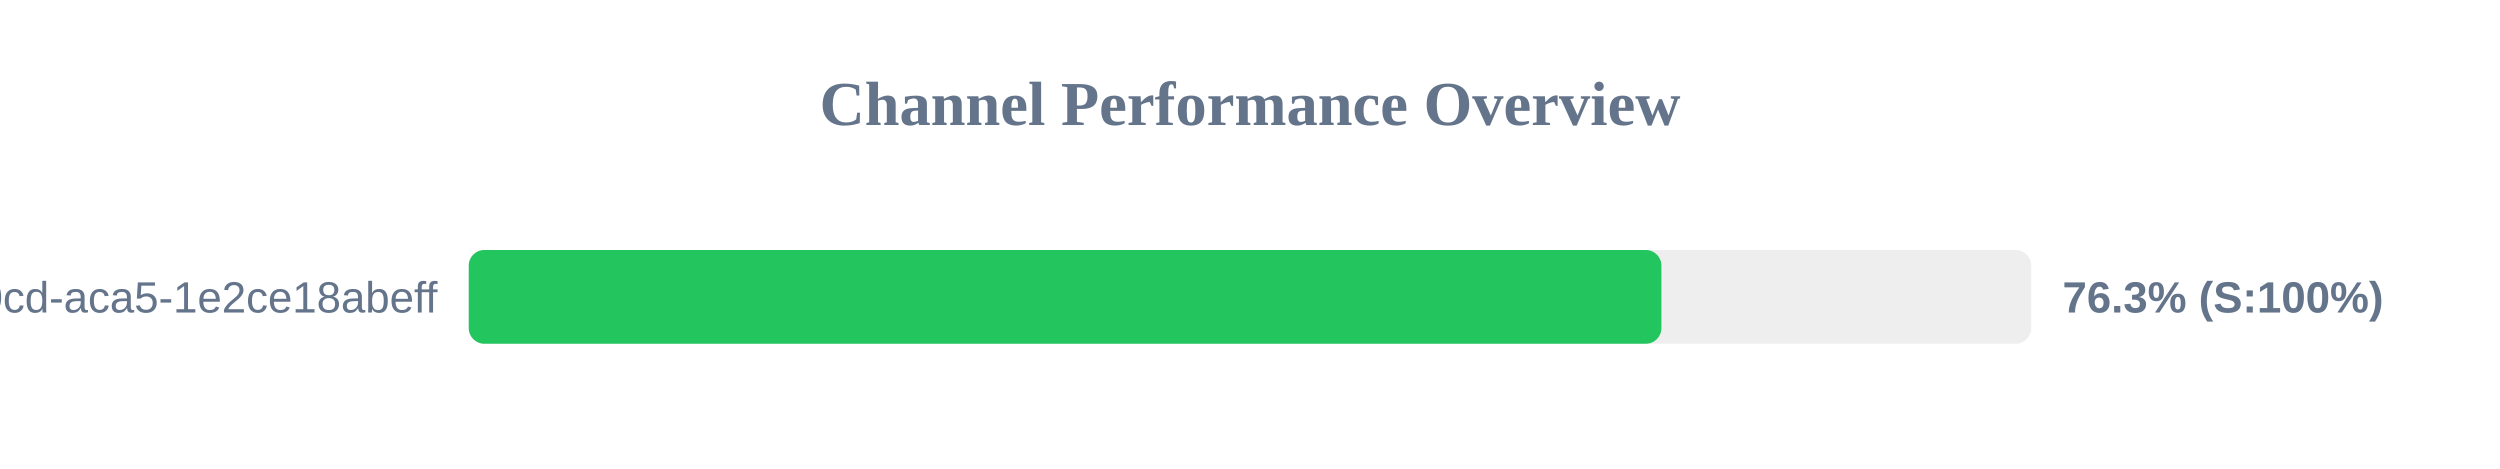
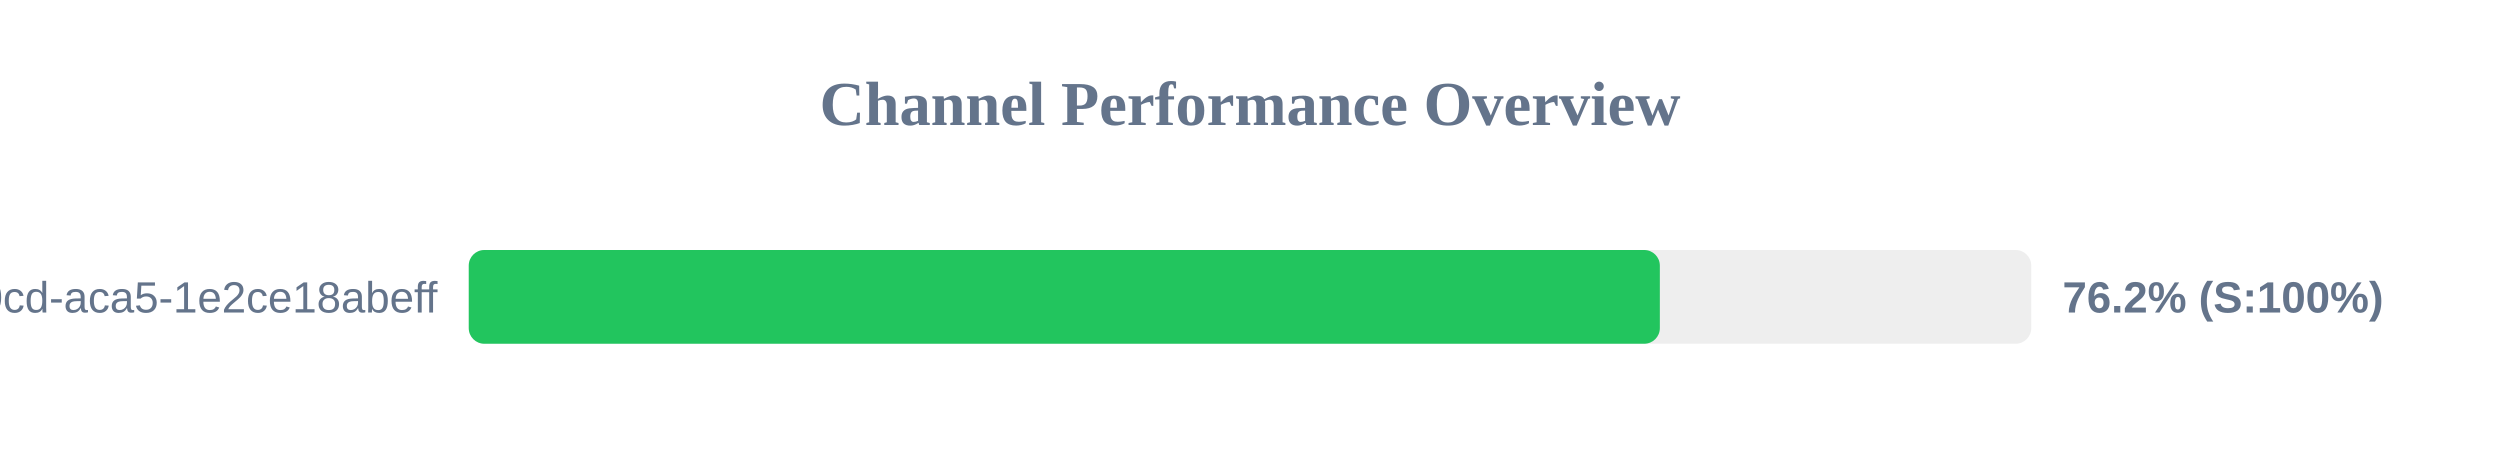
<svg xmlns="http://www.w3.org/2000/svg" width="800" height="150" version="1.1">
  <style>
        .row { font: 14px Arial; fill: #64748b; }
        .score { font: bold 14px Arial; fill: #64748b; }
    </style>
  <text x="400" y="40" text-anchor="middle" font-size="20px" font-weight="bold" fill="#64748b">Channel Performance Overview</text>
  <rect x="150" y="80" width="500" height="30" fill="#eee" rx="5" />
-   <rect x="150" y="80" width="381.65" height="30" fill="#22c55e" rx="5" />
+   <rect x="150" y="80" width="381.15" height="30" fill="#22c55e" rx="5" />
  <text x="140" y="100" text-anchor="end" class="row">?uuid=ebbeef45-0fd8-40cd-aca5-1e2ce18abeff</text>
-   <text x="660" y="100" text-anchor="start" class="score">76.3% (S:100%)</text>
+   <text x="660" y="100" text-anchor="start" class="score">76.2% (S:100%)</text>
</svg>
